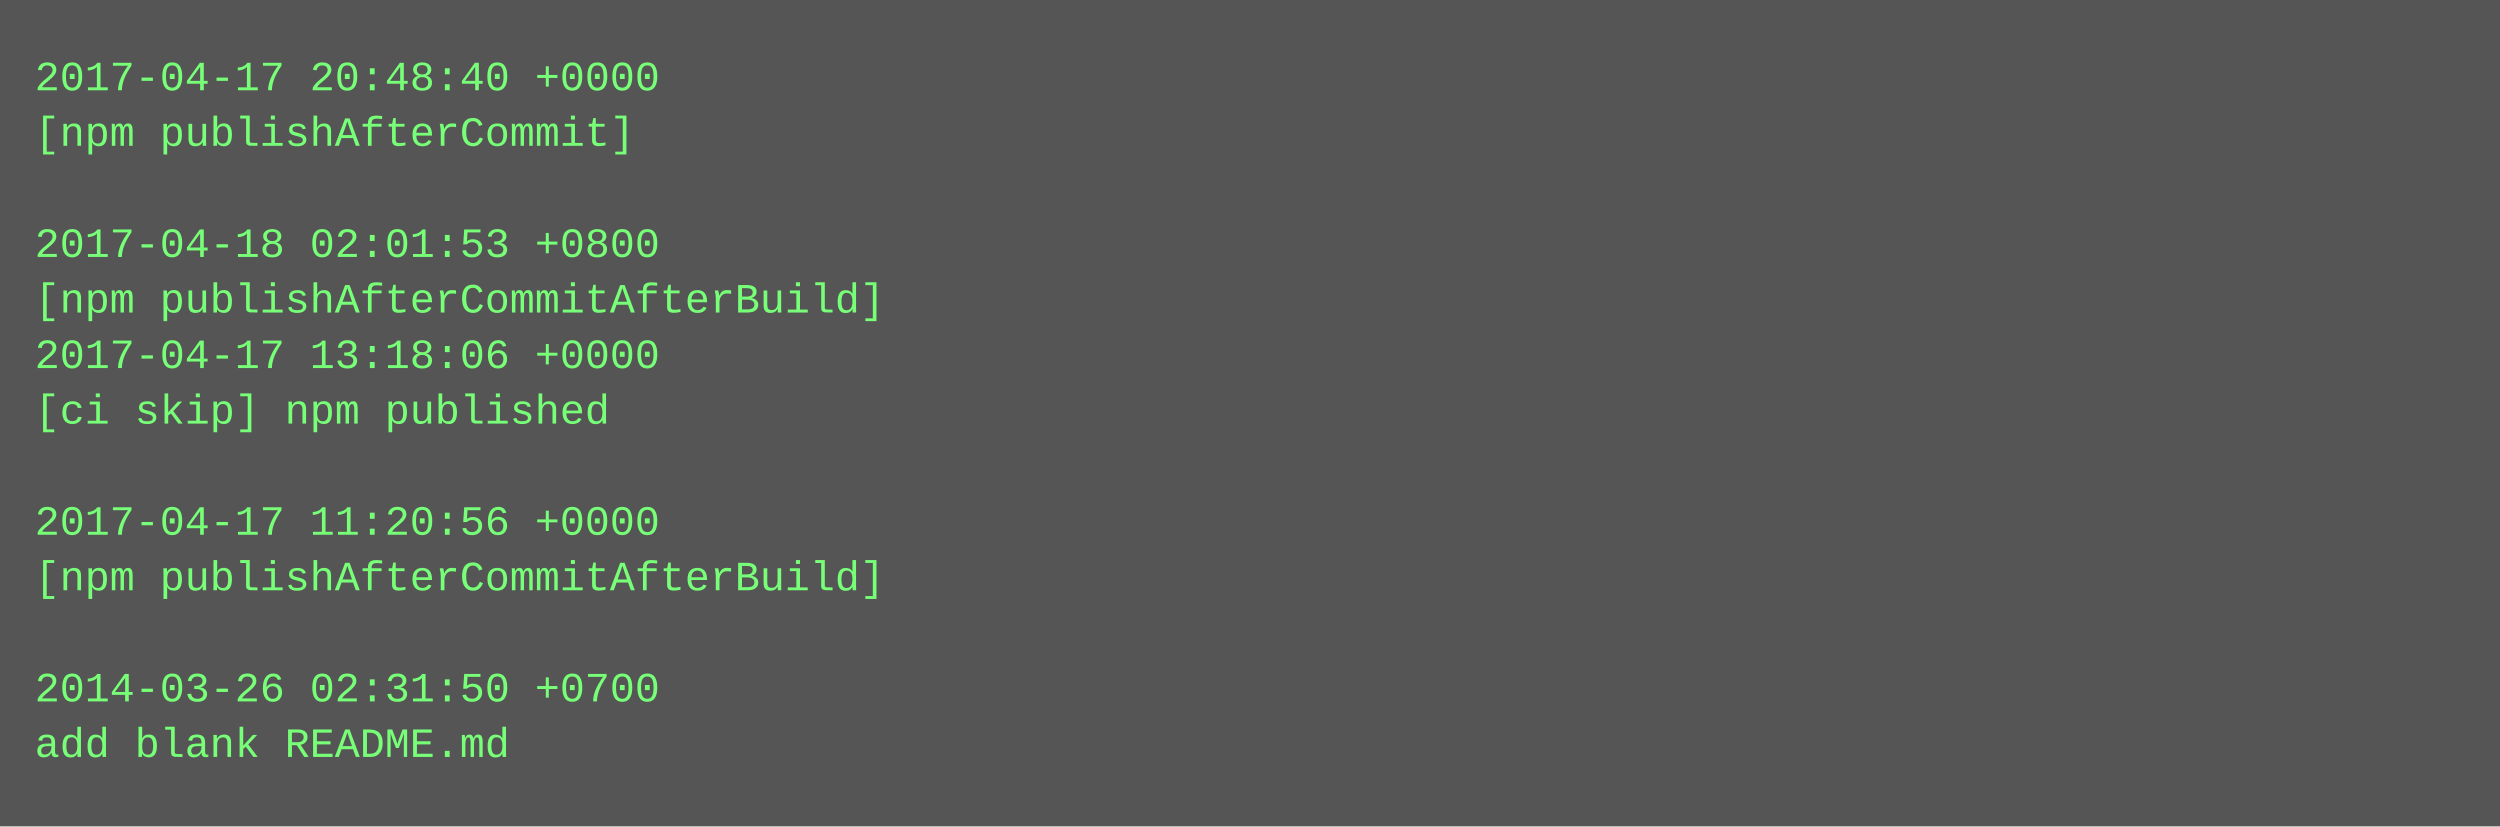
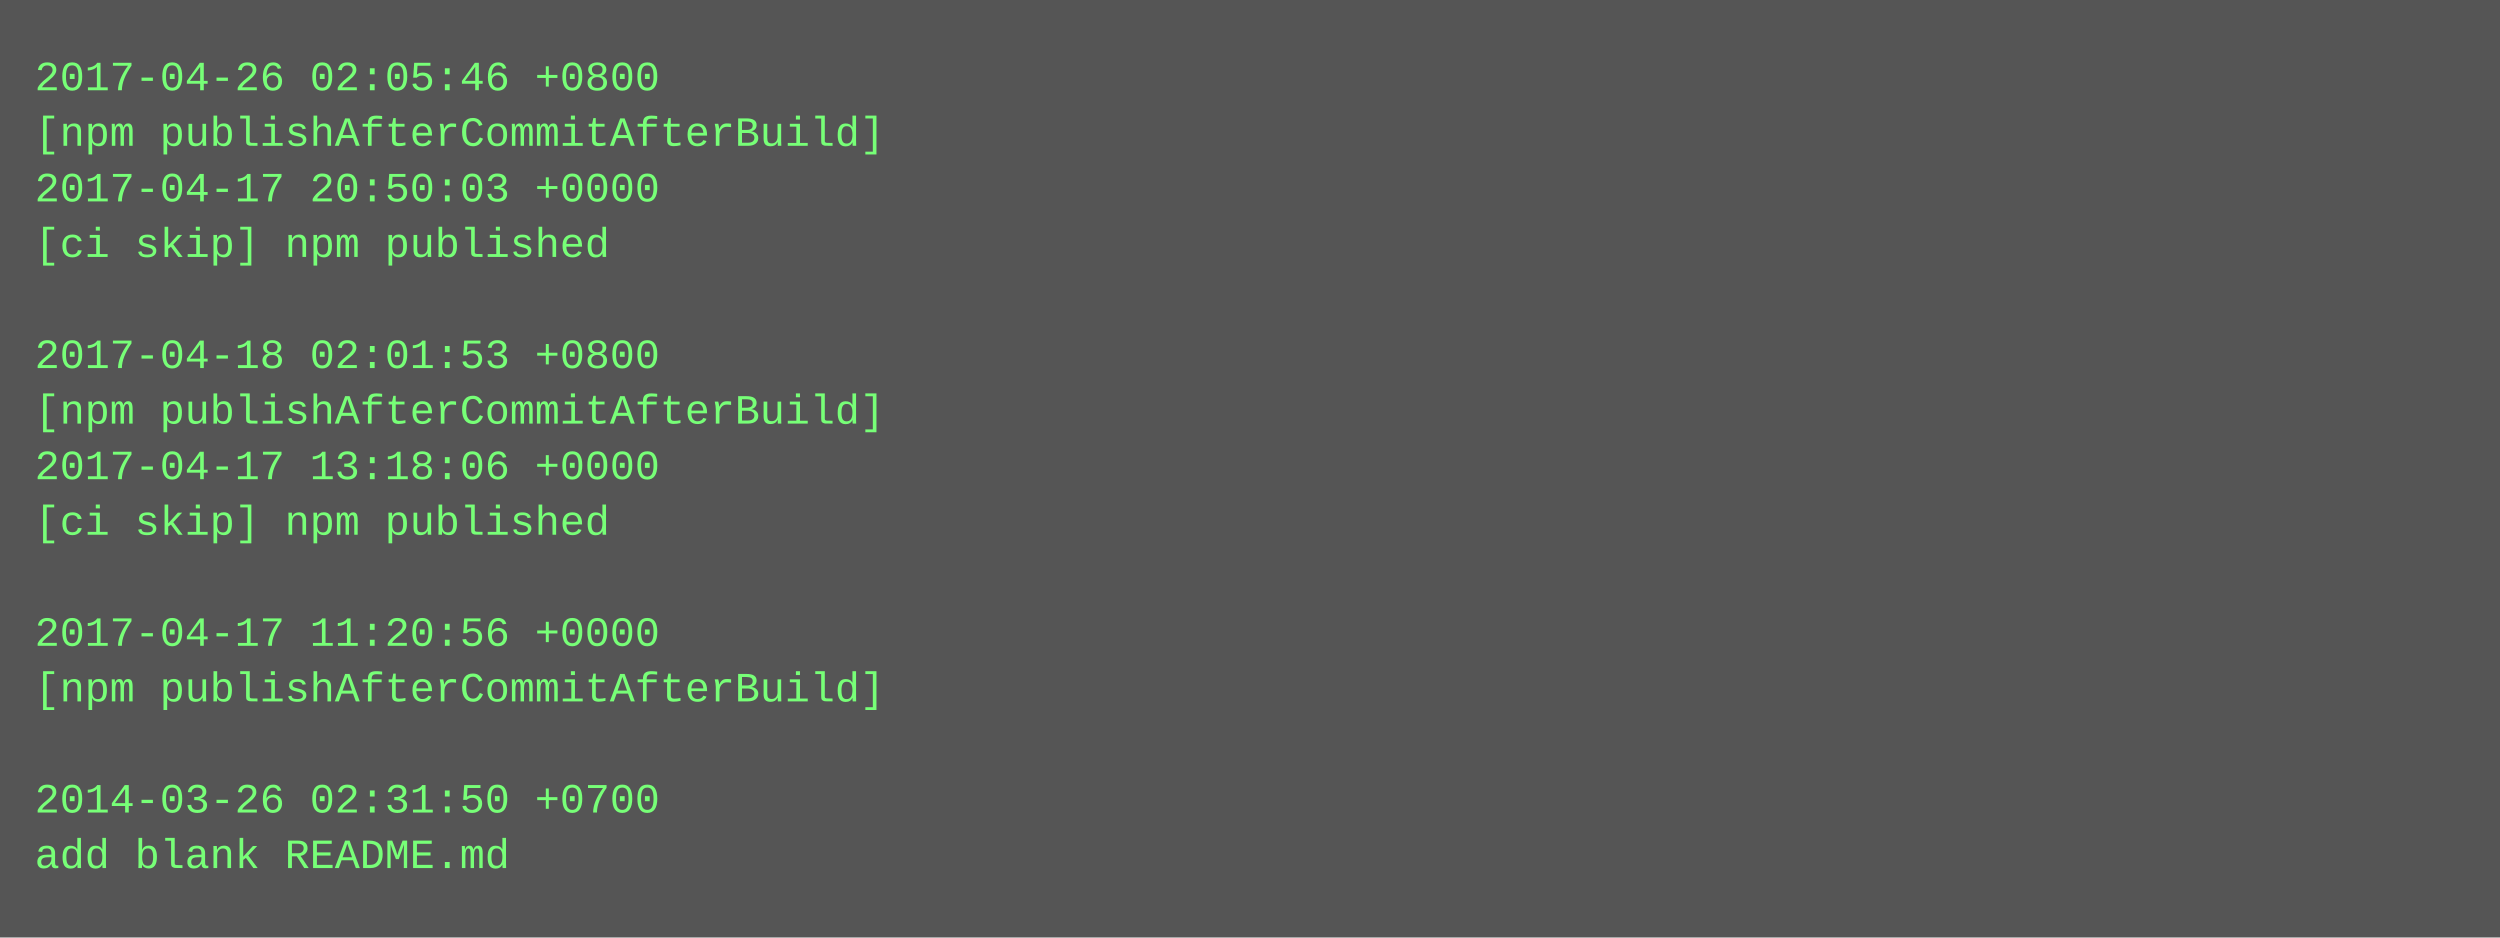
- <svg xmlns="http://www.w3.org/2000/svg" height="238" width="720">
-   <rect height="238" fill="#555" width="720" />
+ <svg xmlns="http://www.w3.org/2000/svg" height="270" width="720">
+   <rect height="270" fill="#555" width="720" />
  <text fill="#7f7" font-family="Courier New" font-size="12" xml:space="preserve">
-     <tspan x="10" y="26">2017-04-17 20:48:40 +0000</tspan>
-     <tspan x="10" y="42">[npm publishAfterCommit]</tspan>
-     <tspan x="10" y="58" />
-     <tspan x="10" y="74">2017-04-18 02:01:53 +0800</tspan>
-     <tspan x="10" y="90">[npm publishAfterCommitAfterBuild]</tspan>
-     <tspan x="10" y="106">2017-04-17 13:18:06 +0000</tspan>
-     <tspan x="10" y="122">[ci skip] npm published</tspan>
-     <tspan x="10" y="138" />
-     <tspan x="10" y="154">2017-04-17 11:20:56 +0000</tspan>
-     <tspan x="10" y="170">[npm publishAfterCommitAfterBuild]</tspan>
-     <tspan x="10" y="186" />
-     <tspan x="10" y="202">2014-03-26 02:31:50 +0700</tspan>
-     <tspan x="10" y="218">add blank README.md</tspan>
+     <tspan x="10" y="26">2017-04-26 02:05:46 +0800</tspan>
+     <tspan x="10" y="42">[npm publishAfterCommitAfterBuild]</tspan>
+     <tspan x="10" y="58">2017-04-17 20:50:03 +0000</tspan>
+     <tspan x="10" y="74">[ci skip] npm published</tspan>
+     <tspan x="10" y="90" />
+     <tspan x="10" y="106">2017-04-18 02:01:53 +0800</tspan>
+     <tspan x="10" y="122">[npm publishAfterCommitAfterBuild]</tspan>
+     <tspan x="10" y="138">2017-04-17 13:18:06 +0000</tspan>
+     <tspan x="10" y="154">[ci skip] npm published</tspan>
+     <tspan x="10" y="170" />
+     <tspan x="10" y="186">2017-04-17 11:20:56 +0000</tspan>
+     <tspan x="10" y="202">[npm publishAfterCommitAfterBuild]</tspan>
+     <tspan x="10" y="218" />
+     <tspan x="10" y="234">2014-03-26 02:31:50 +0700</tspan>
+     <tspan x="10" y="250">add blank README.md</tspan>
  </text>
</svg>
